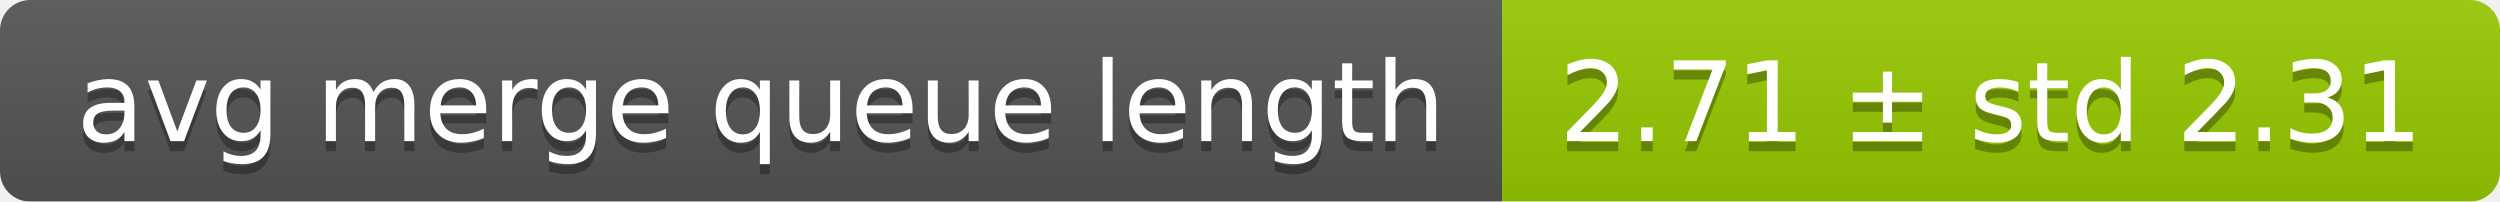
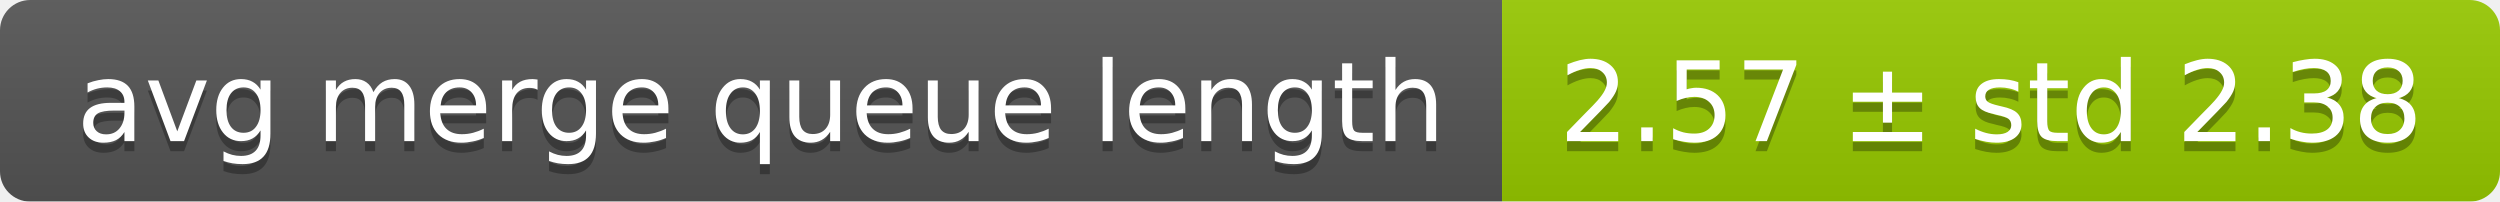
<svg xmlns="http://www.w3.org/2000/svg" width="248" height="20">
  <linearGradient id="smooth" x2="0" y2="100%">
    <stop offset="0" stop-color="#bbb" stop-opacity=".1" />
    <stop offset="1" stop-opacity=".1" />
  </linearGradient>
  <mask id="round">
    <rect width="248" height="20" rx="3" fill="#fff" />
  </mask>
  <g mask="url(#round)">
    <rect width="149" height="20" fill="#555" />
    <rect x="149" width="99" height="20" fill="#97ca00" />
    <rect width="248" height="20" fill="url(#smooth)" />
  </g>
  <g fill="#fff" text-anchor="middle" font-family="DejaVu Sans,Verdana,Geneva,sans-serif" font-size="11">
    <text x="75.5" y="15" fill="#010101" fill-opacity=".3">avg merge queue length</text>
    <text x="75.5" y="14">avg merge queue length</text>
-     <text x="197.5" y="15" fill="#010101" fill-opacity=".3">2.71 ± std 2.31</text>
-     <text x="197.5" y="14">2.71 ± std 2.31</text>
+     <text x="197.5" y="15" fill="#010101" fill-opacity=".3">2.57 ± std 2.38</text>
+     <text x="197.5" y="14">2.57 ± std 2.38</text>
  </g>
</svg>
